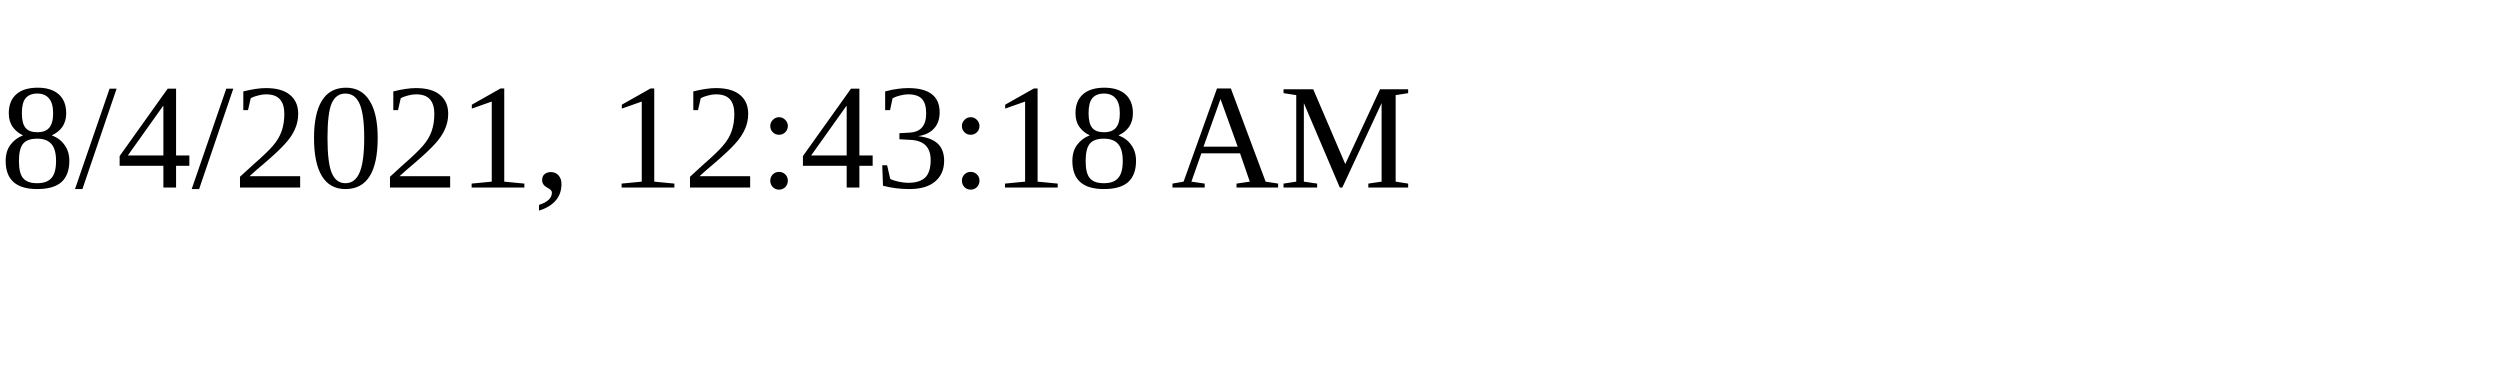
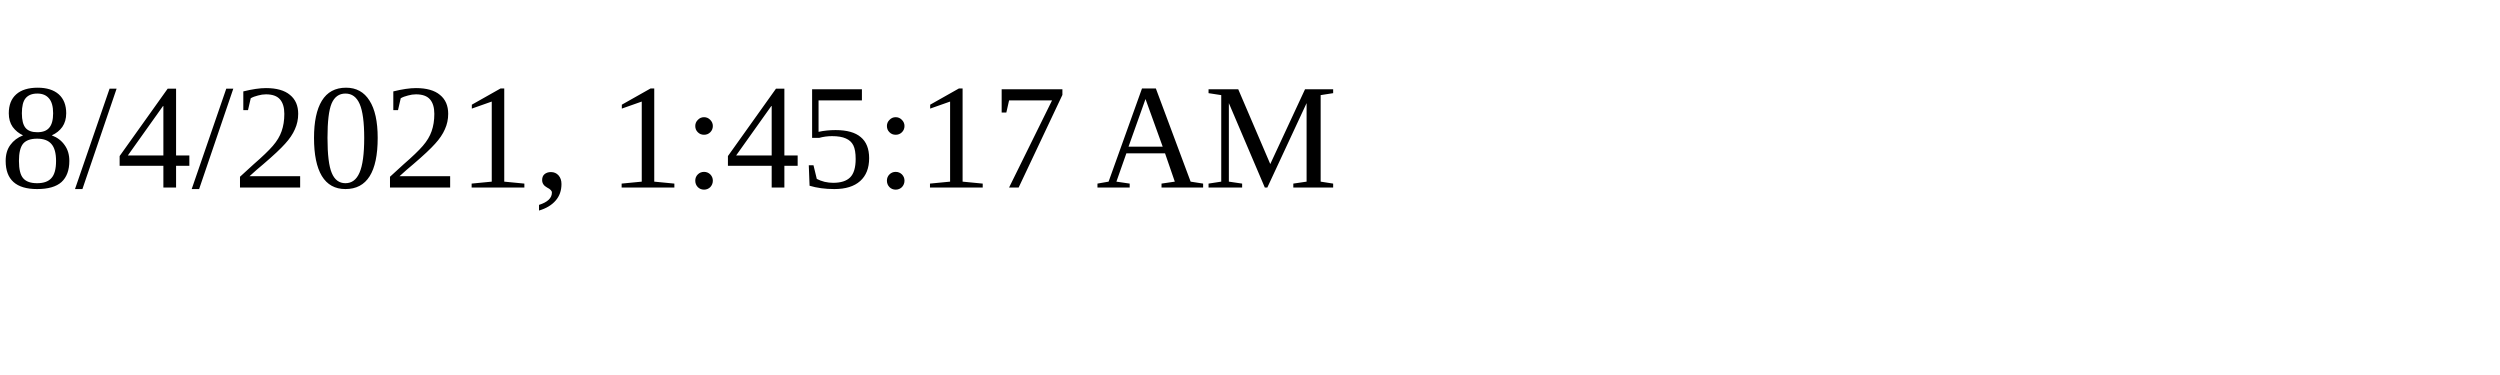
<svg xmlns="http://www.w3.org/2000/svg" height="30" width="200">
-   <text x="0" y="15">8/4/2021, 12:43:18 AM</text>
+   <text x="0" y="15">8/4/2021, 1:45:17 AM</text>
</svg>
